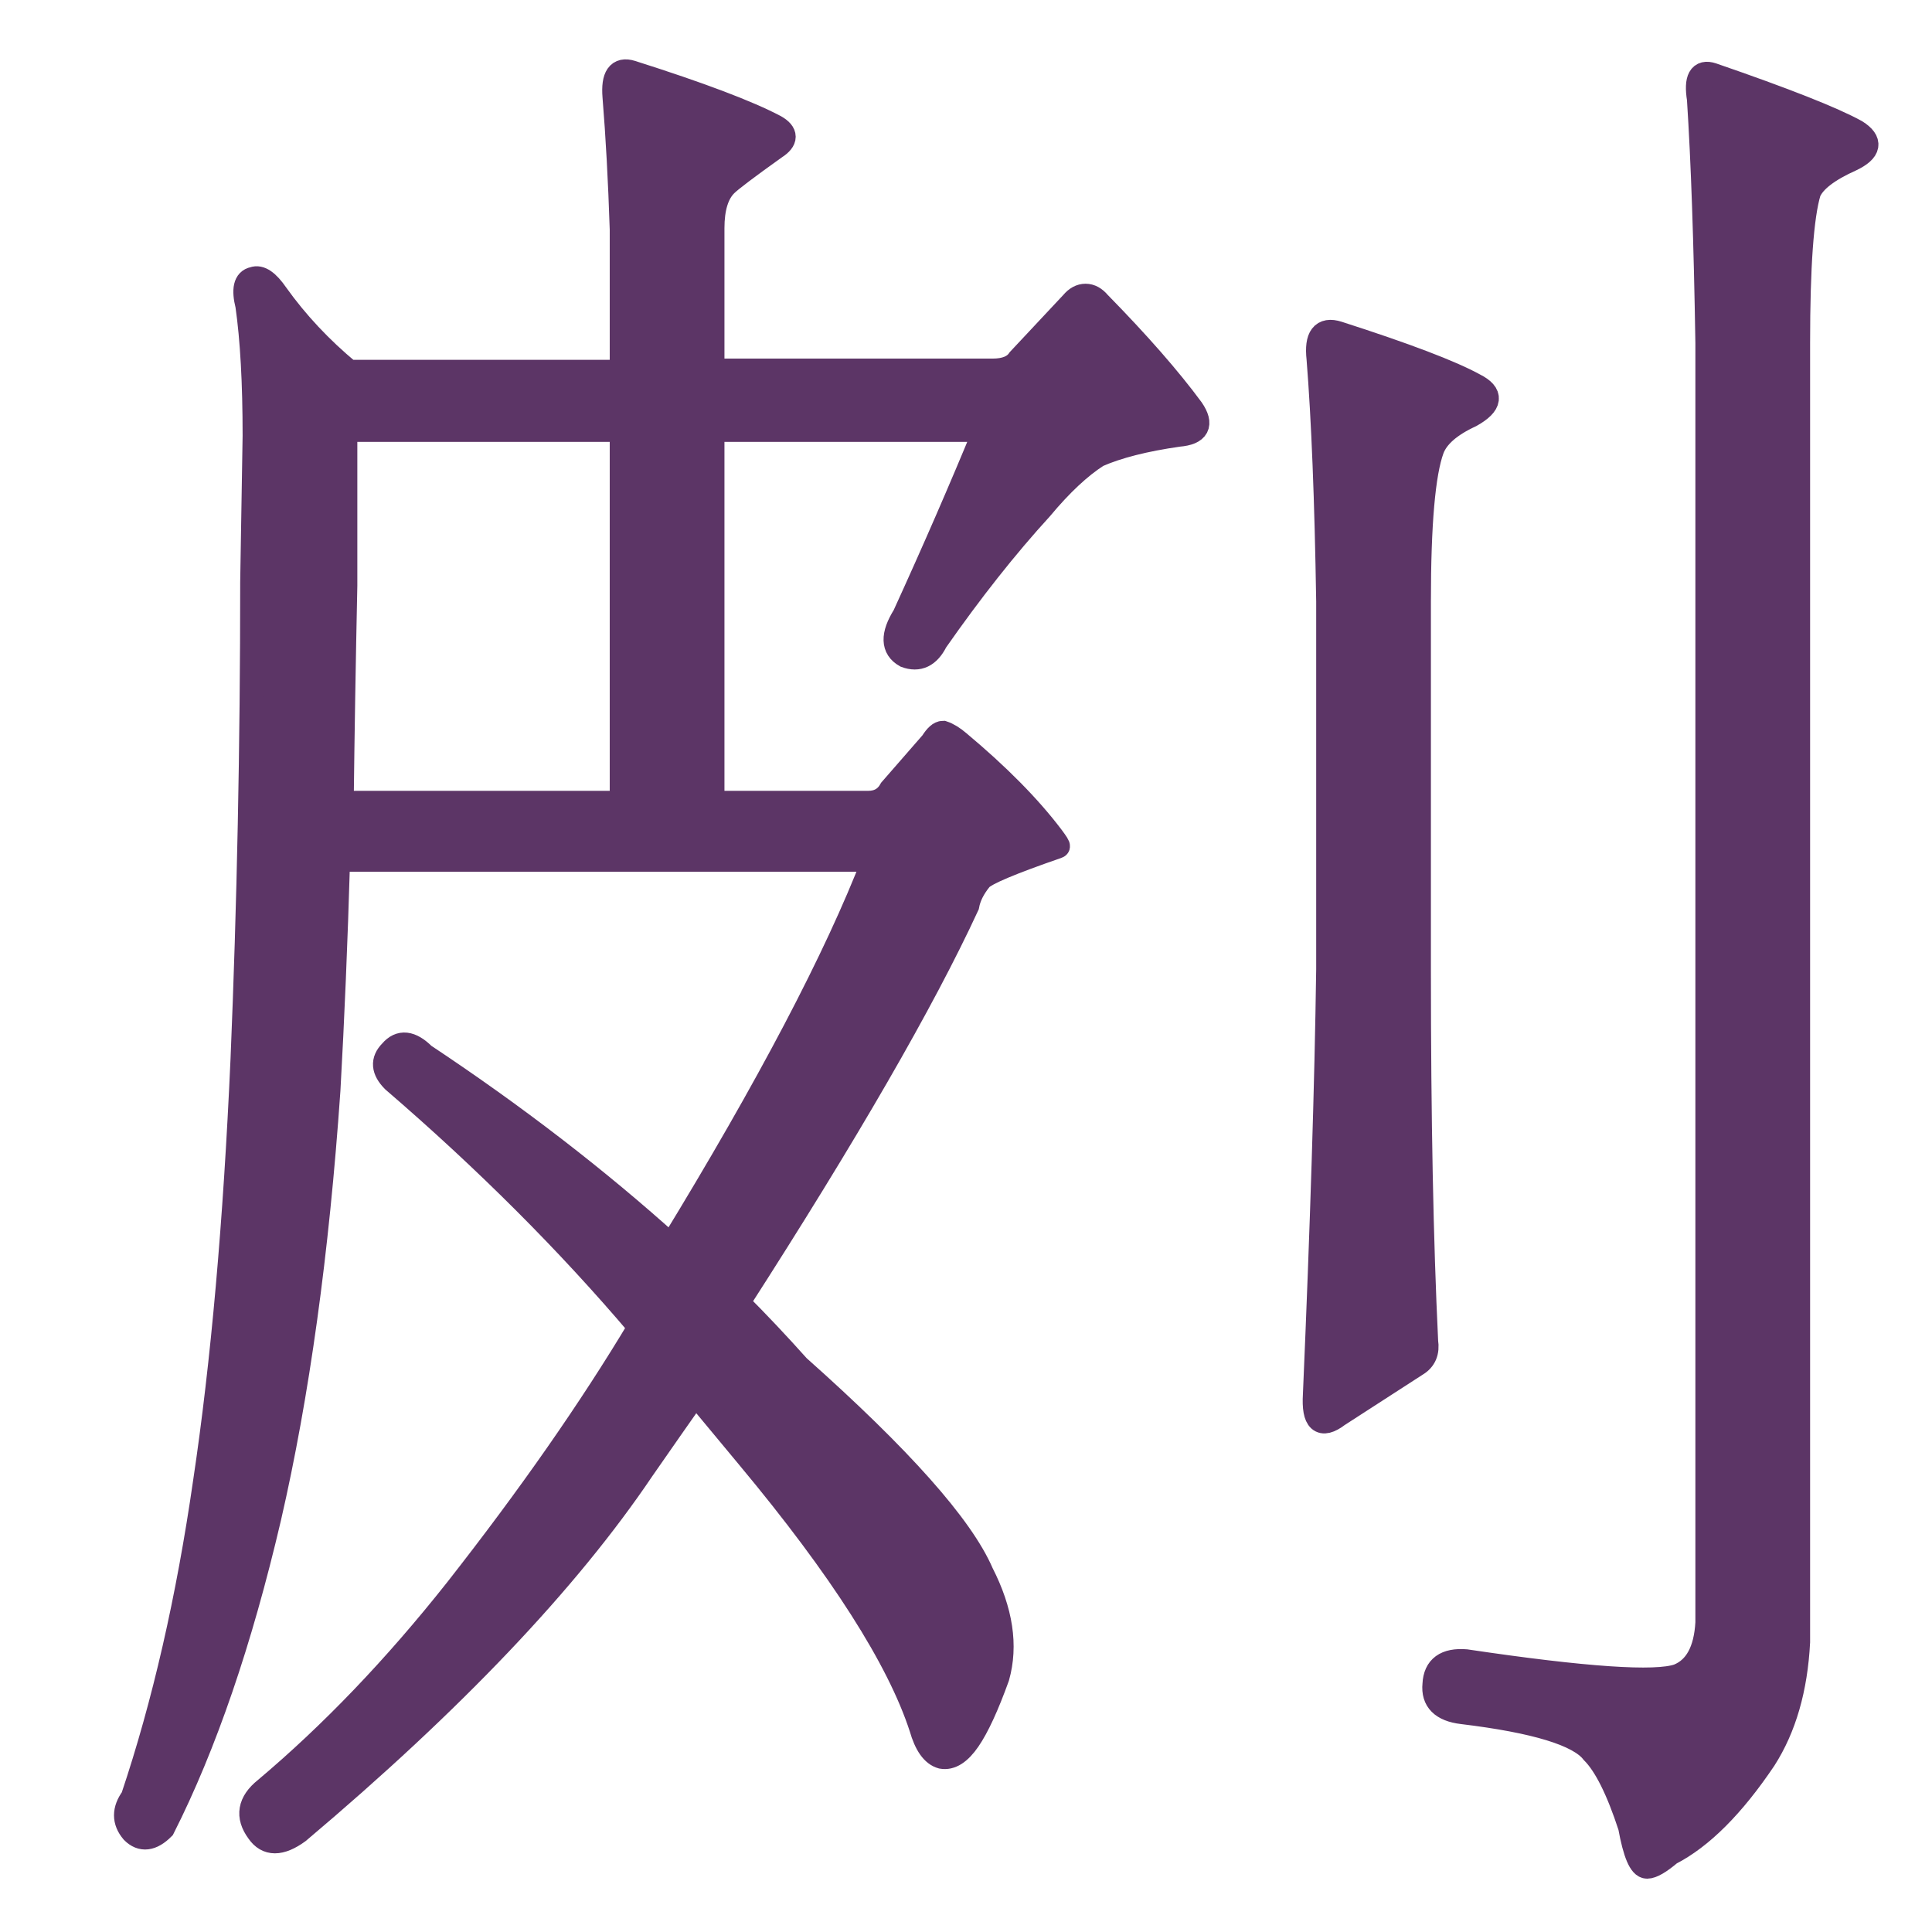
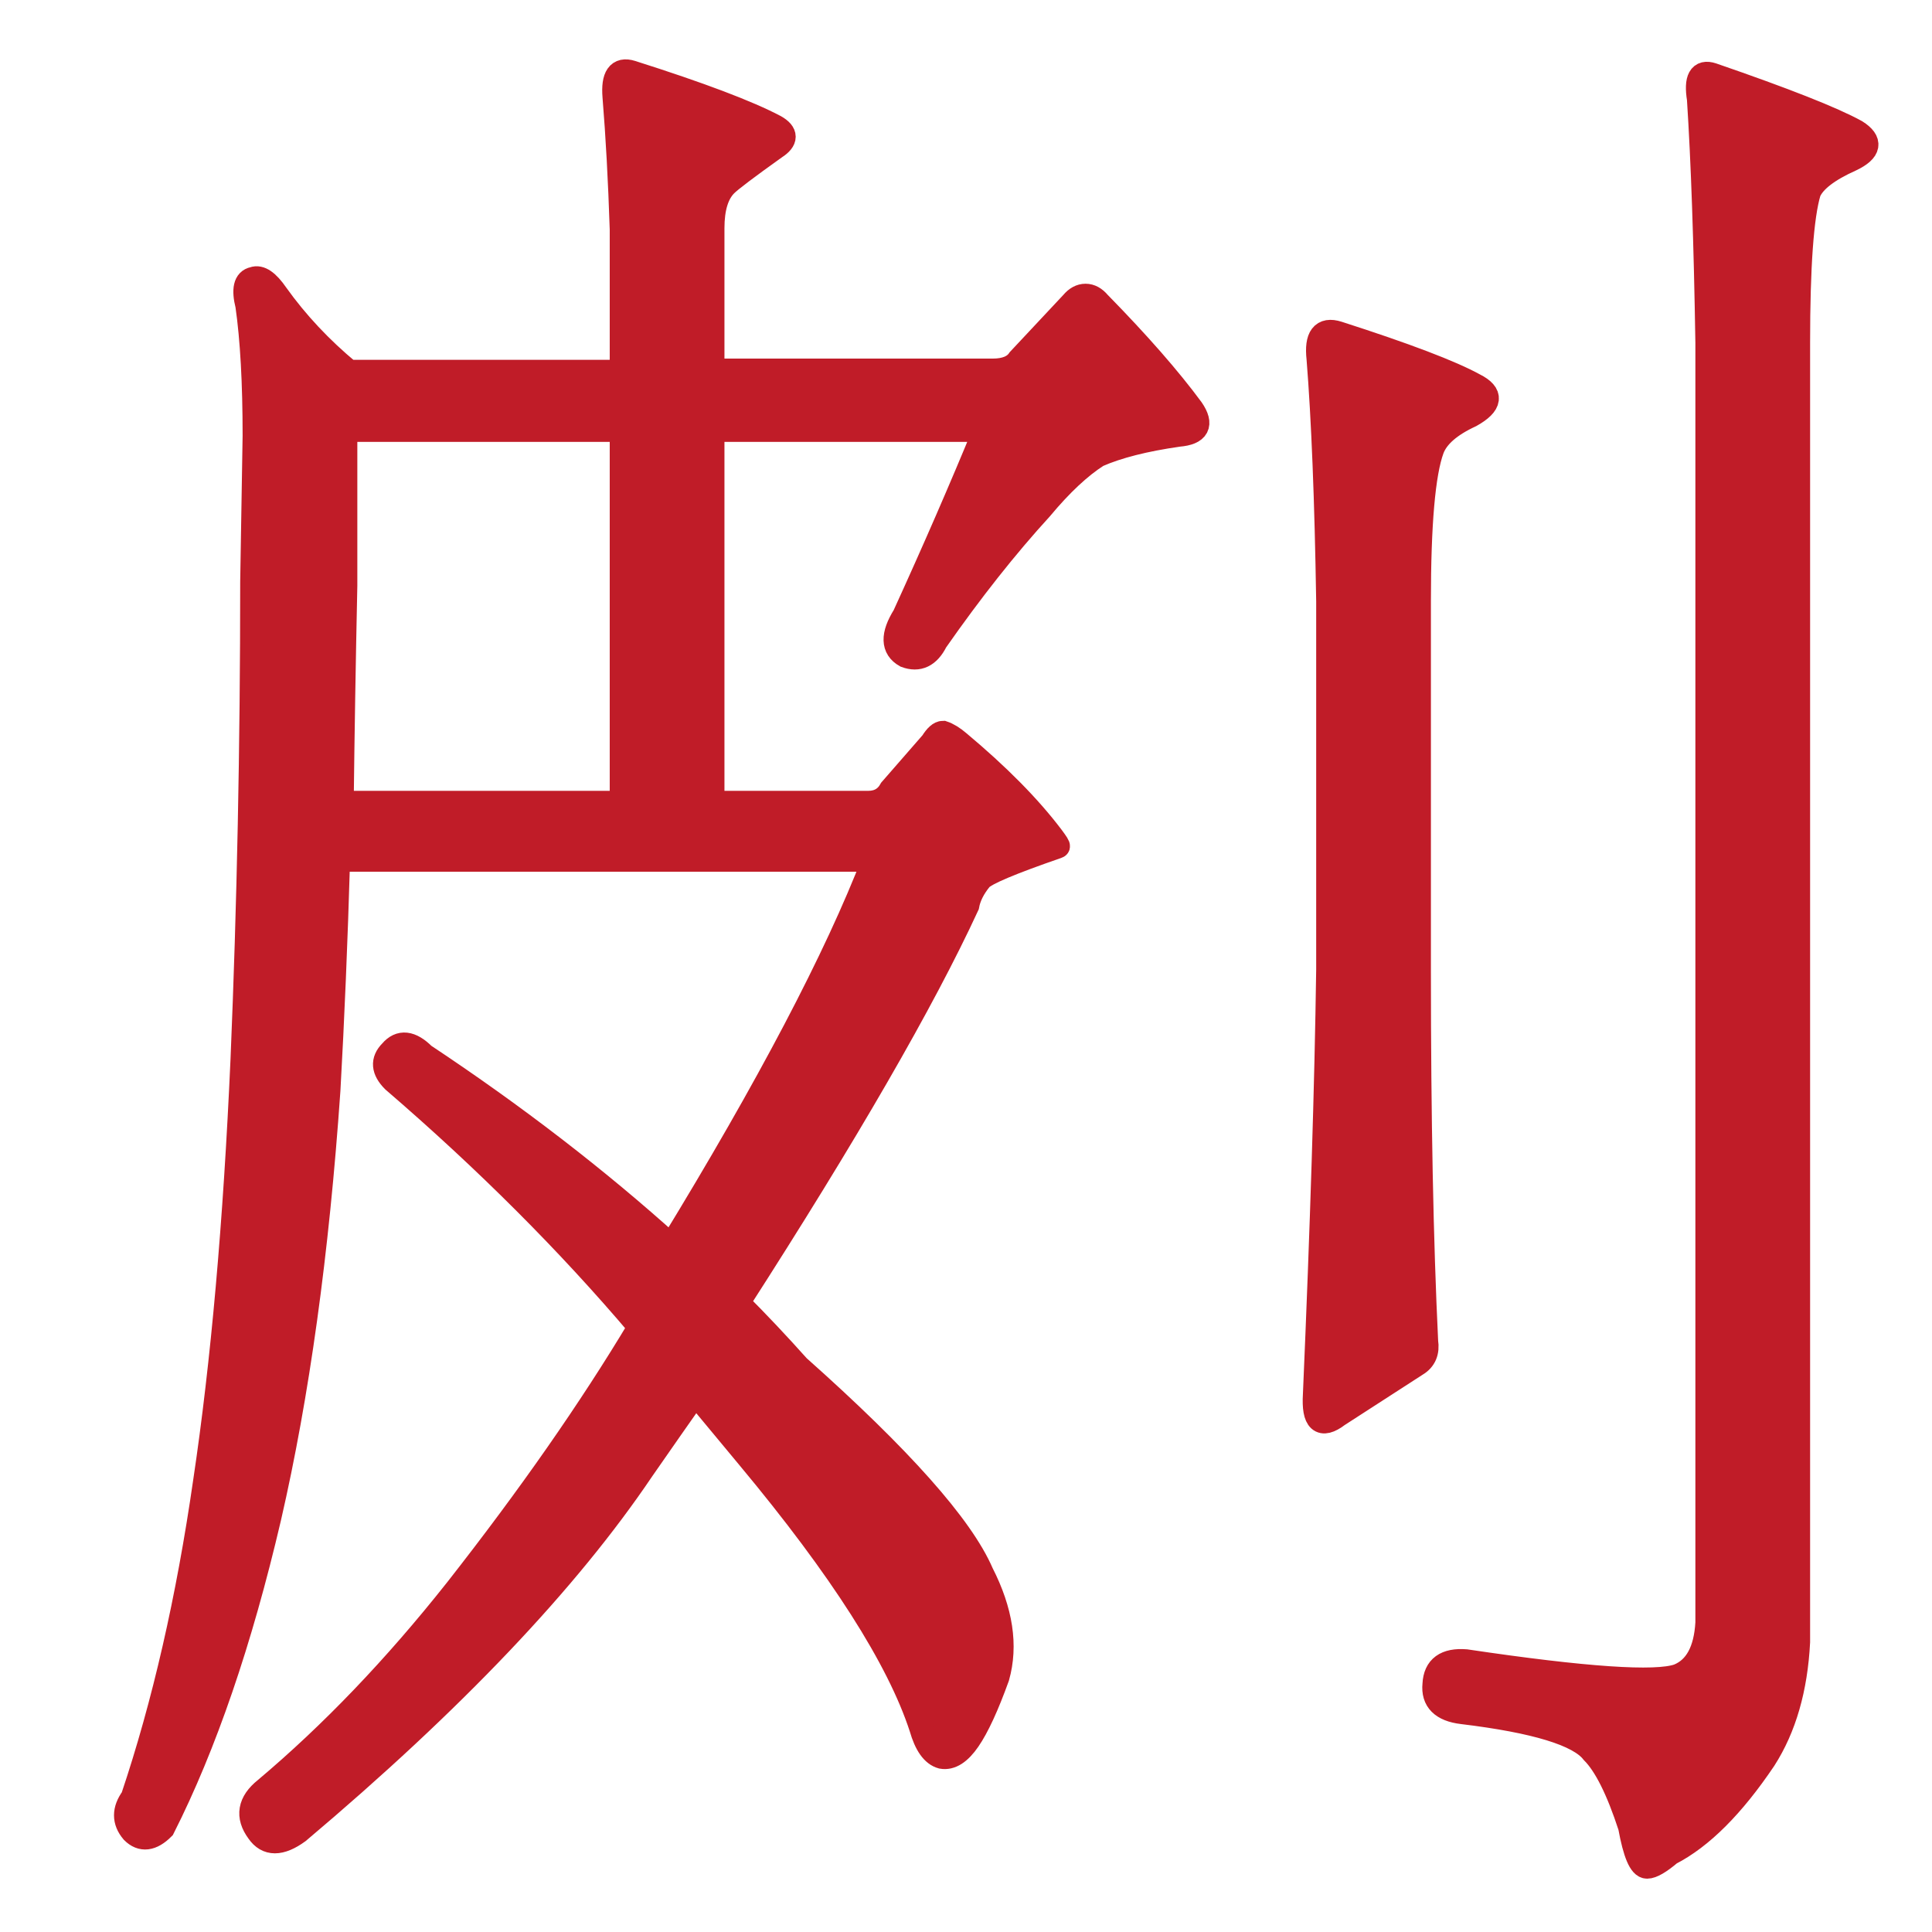
- <svg xmlns="http://www.w3.org/2000/svg" height="16" viewBox="0 0 16 16" width="16">
-   <path d="m.92 2.97q-.03-.27.16-.21.84.27 1.13.43.22.11-.03.25-.26.12-.32.28-.11.3-.11 1.26v3.06q0 1.83.06 3.07.02.13-.08.19l-.65.42q-.21.16-.19-.17.09-2.09.11-3.52v-3.05q-.02-1.26-.08-2.01zm3.97 10.63q-.03.58-.28.97-.39.58-.78.78-.13.11-.19.11-.08 0-.14-.33-.15-.46-.31-.62-.17-.22-1.08-.33-.25-.03-.23-.23.01-.21.26-.19 1.48.22 1.76.12.22-.09.24-.44v-10.6q-.02-1.25-.07-2.02-.04-.25.11-.2.9.31 1.19.47.19.12-.04.23-.29.13-.35.27-.09.3-.09 1.25zm-12.78-9.99q0-.66-.06-1.08-.05-.2.05-.22.08-.03.19.13.25.35.6.64h2.26v-1.18q-.02-.61-.06-1.1-.02-.25.14-.2.85.27 1.19.45.14.08 0 .17-.35.25-.41.31-.11.11-.11.36v1.18h2.32q.16 0 .22-.09l.44-.47q.05-.06.11-.06.06 0 .11.06.49.5.77.88.13.19-.11.21-.42.06-.67.17-.22.14-.47.44-.43.47-.87 1.1-.09.18-.25.12-.16-.09-.01-.33.37-.81.67-1.54h-2.26v3.09h1.29q.13 0 .19-.11l.34-.39q.05-.08.09-.08.06.02.13.08.49.41.77.78.06.08.05.08-.58.2-.64.27-.09.11-.11.22-.55 1.19-1.9 3.29.25.25.5.53 1.27 1.13 1.52 1.71.24.47.13.86-.13.36-.24.52-.11.16-.22.14-.11-.03-.17-.24-.28-.86-1.43-2.24-.25-.3-.44-.53-.19.27-.44.63-.93 1.38-2.85 3-.22.16-.33 0-.14-.19.06-.35.82-.69 1.58-1.65.91-1.16 1.52-2.18-.89-1.05-2.04-2.04-.13-.13-.02-.24.11-.13.27.03 1.13.75 2.05 1.58 1.21-1.98 1.68-3.2h-4.44q-.03 1.02-.08 1.91-.14 2.02-.49 3.54-.36 1.54-.88 2.57-.14.14-.25.03-.11-.13 0-.28.39-1.16.6-2.62.22-1.47.31-3.5.08-1.91.08-3.95zm3.04-.05h-2.29v1.29q-.02.94-.03 1.8h2.32z" fill="#5c3566" stroke="#5c3566" stroke-width=".2" transform="matrix(1.0001 0 0 .9999 10 0)" />
+ <svg height="16" width="16">
+   <path d="m.92 2.97q-.03-.27.16-.21.84.27 1.13.43.22.11-.03.25-.26.12-.32.28-.11.3-.11 1.26v3.06q0 1.83.06 3.07.02.13-.08.19l-.65.42q-.21.16-.19-.17.09-2.09.11-3.52v-3.05q-.02-1.26-.08-2.01zm3.97 10.63q-.03.58-.28.97-.39.58-.78.78-.13.11-.19.11-.08 0-.14-.33-.15-.46-.31-.62-.17-.22-1.08-.33-.25-.03-.23-.23.01-.21.26-.19 1.48.22 1.76.12.22-.09.24-.44v-10.6q-.02-1.25-.07-2.02-.04-.25.11-.2.9.31 1.19.47.19.12-.04.23-.29.13-.35.27-.09.3-.09 1.25zm-12.78-9.99q0-.66-.06-1.08-.05-.2.05-.22.08-.03.19.13.25.35.6.64h2.26v-1.18q-.02-.61-.06-1.1-.02-.25.14-.2.85.27 1.19.45.14.08 0 .17-.35.25-.41.31-.11.11-.11.36v1.18h2.32q.16 0 .22-.09l.44-.47q.05-.06.11-.06.06 0 .11.06.49.5.77.88.13.19-.11.21-.42.06-.67.17-.22.14-.47.44-.43.47-.87 1.1-.09.18-.25.12-.16-.09-.01-.33.37-.81.67-1.54h-2.26v3.09h1.29q.13 0 .19-.11l.34-.39q.05-.08.09-.08.06.02.13.08.49.41.77.78.06.08.05.08-.58.2-.64.27-.09.11-.11.22-.55 1.19-1.9 3.29.25.25.5.53 1.27 1.13 1.52 1.71.24.47.13.86-.13.36-.24.52-.11.16-.22.14-.11-.03-.17-.24-.28-.86-1.43-2.24-.25-.3-.44-.53-.19.27-.44.63-.93 1.38-2.85 3-.22.16-.33 0-.14-.19.06-.35.82-.69 1.58-1.65.91-1.16 1.52-2.18-.89-1.05-2.04-2.04-.13-.13-.02-.24.11-.13.27.03 1.13.75 2.05 1.58 1.21-1.98 1.68-3.2h-4.44q-.03 1.02-.08 1.91-.14 2.02-.49 3.54-.36 1.54-.88 2.57-.14.14-.25.03-.11-.13 0-.28.39-1.16.6-2.62.22-1.47.31-3.5.08-1.91.08-3.95zm3.04-.05h-2.29v1.29q-.02.94-.03 1.8h2.32z" fill="#c01c28" stroke="#c01c28" stroke-width=".2" transform="matrix(1.0001 0 0 .9999 10 0)" />
</svg>
